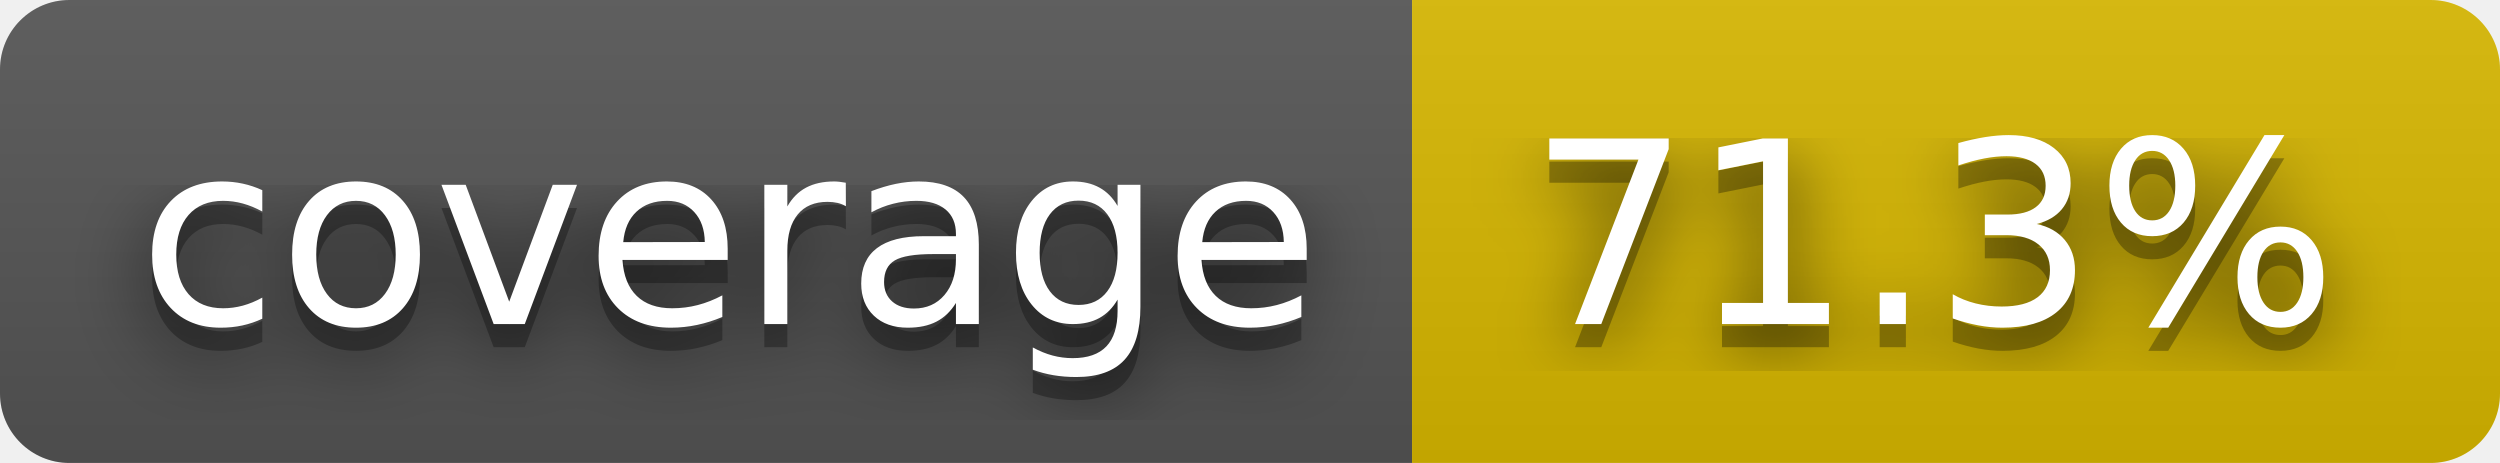
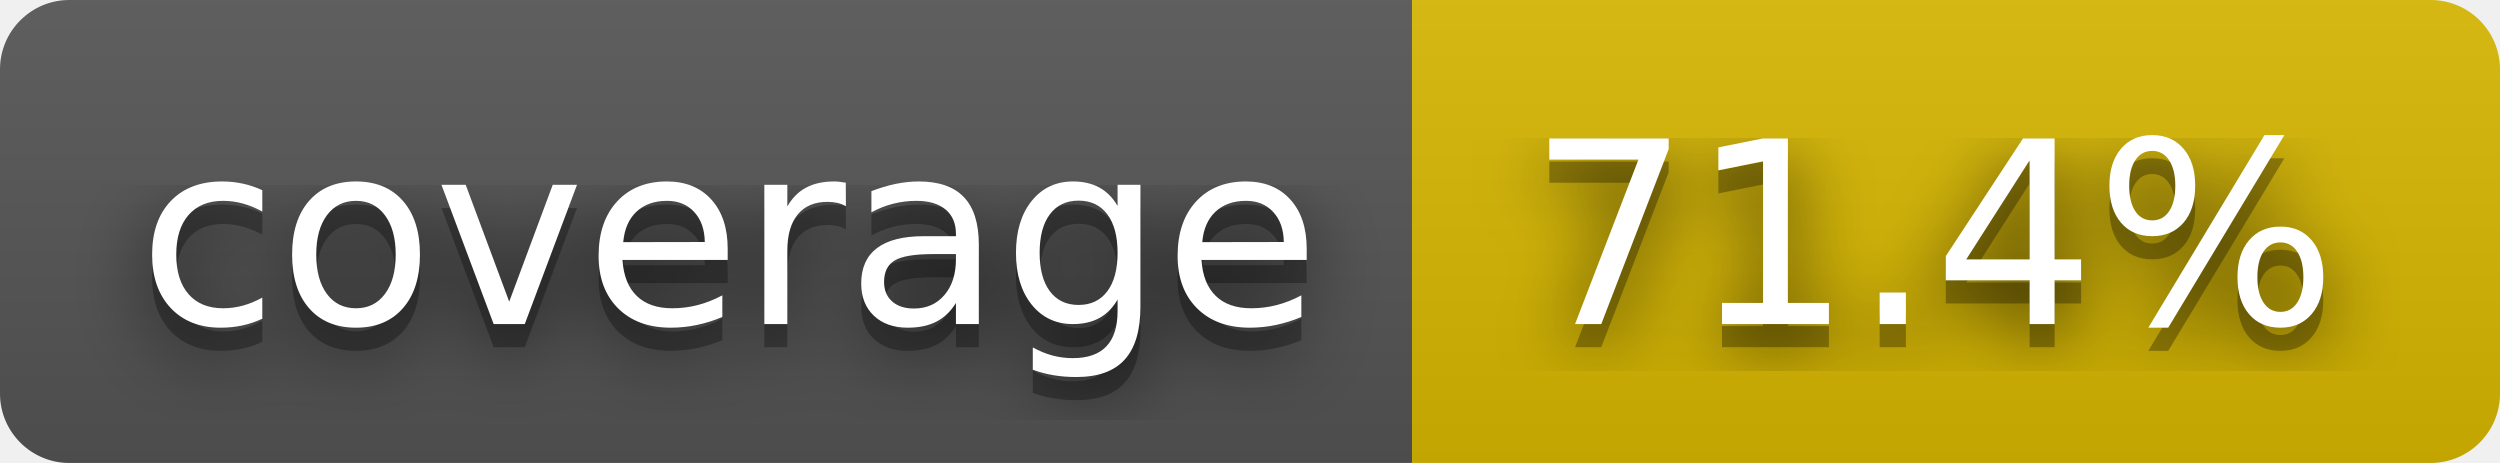
- <svg xmlns="http://www.w3.org/2000/svg" width="108" height="20" role="img" aria-label="coverage: 71.3%">
+ <svg xmlns="http://www.w3.org/2000/svg" width="108" height="20" role="img" aria-label="coverage: 71.4%">
  <filter id="blur">
    <feGaussianBlur stdDeviation="16" />
  </filter>
  <linearGradient id="s" x2="0" y2="100%">
    <stop offset="0" stop-color="#bbb" stop-opacity=".1" />
    <stop offset="1" stop-opacity=".1" />
  </linearGradient>
  <clipPath id="r">
    <rect width="108" height="20" rx="3" />
  </clipPath>
  <g clip-path="url(#r)">
    <rect width="61" height="20" fill="#555" />
    <rect x="61" width="47" height="20" fill="#d8b800" />
    <rect width="108" height="20" fill="url(#s)" />
  </g>
  <g fill="#fff" text-anchor="middle" font-family="Verdana,Geneva,DejaVu Sans,sans-serif" text-rendering="geometricPrecision" font-size="110">
    <g transform="scale(.1)">
      <g aria-hidden="true" fill="#010101">
        <text x="315" y="150" fill-opacity=".8" filter="url(#blur)" textLength="510">coverage</text>
        <text x="315" y="150" fill-opacity=".3" textLength="510">coverage</text>
      </g>
      <text x="315" y="140" textLength="510">coverage</text>
    </g>
    <g transform="scale(.1)">
      <g aria-hidden="true" fill="#010101">
-         <text x="835" y="150" fill-opacity=".8" filter="url(#blur)" textLength="370">71.3%</text>
-         <text x="835" y="150" fill-opacity=".3" textLength="370">71.3%</text>
+         <text x="835" y="150" fill-opacity=".8" filter="url(#blur)" textLength="370">71.4%</text>
+         <text x="835" y="150" fill-opacity=".3" textLength="370">71.4%</text>
      </g>
-       <text x="835" y="140" textLength="370">71.3%</text>
+       <text x="835" y="140" textLength="370">71.4%</text>
    </g>
  </g>
</svg>
